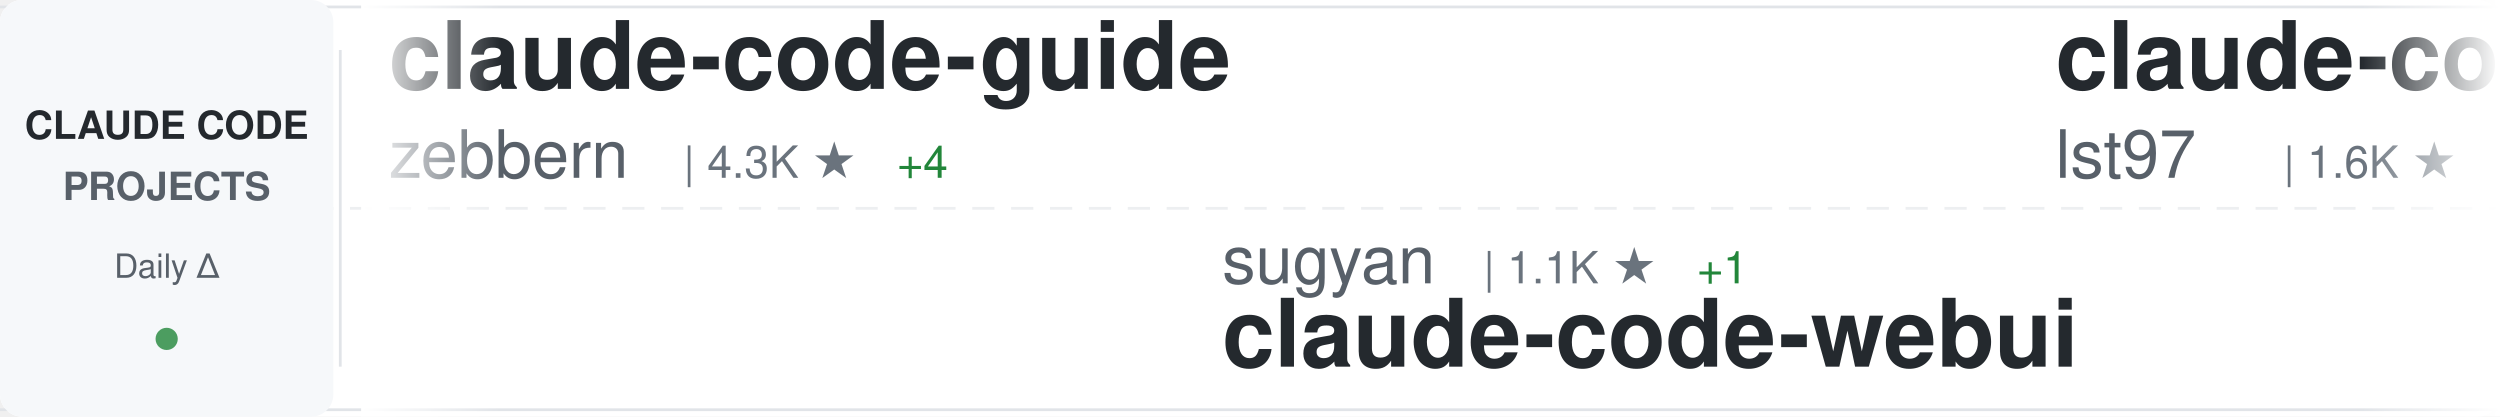
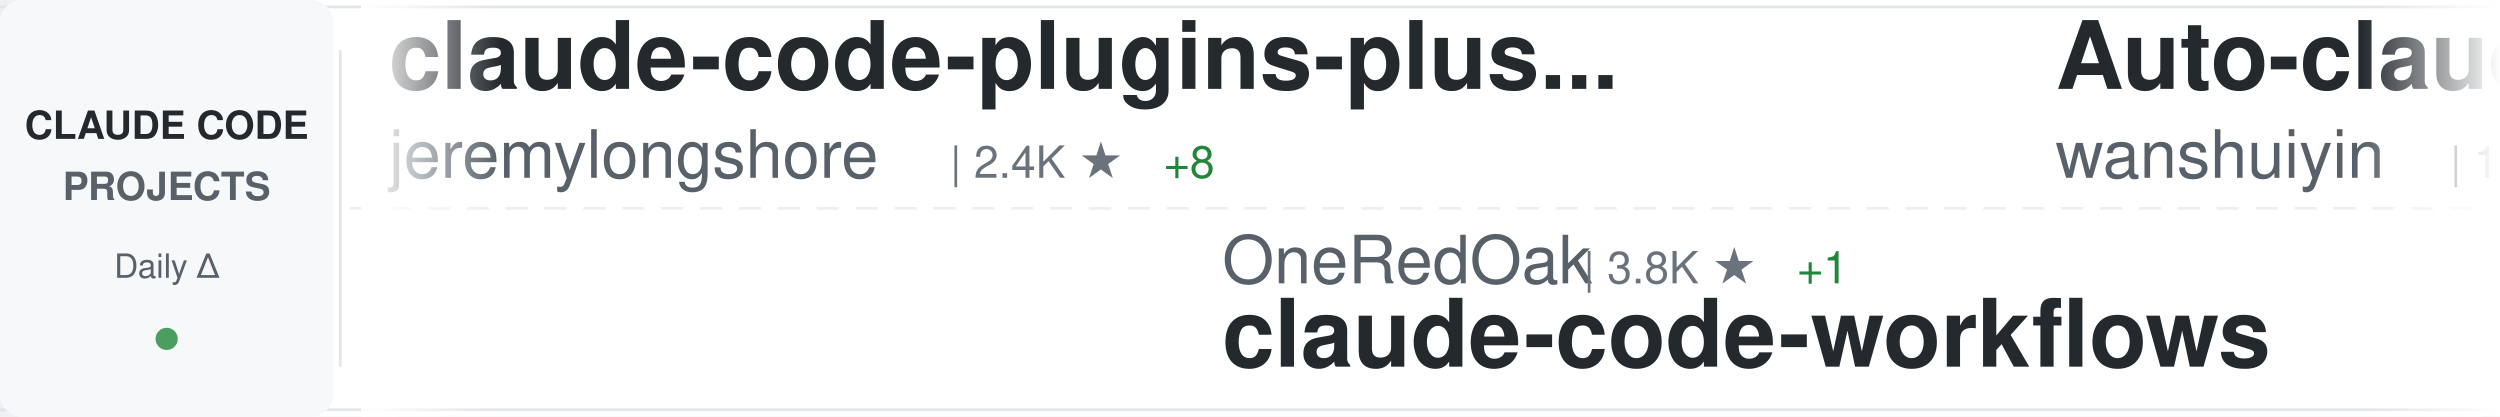
<svg xmlns="http://www.w3.org/2000/svg" width="900" height="150">
  <defs>
    <linearGradient id="awesomeLeftFade" x1="0%" y1="0%" x2="100%" y2="0%">
      <stop offset="0%" style="stop-color:#ffffff;stop-opacity:1" />
      <stop offset="100%" style="stop-color:#ffffff;stop-opacity:0" />
    </linearGradient>
    <linearGradient id="awesomeRightFade" x1="0%" y1="0%" x2="100%" y2="0%">
      <stop offset="0%" style="stop-color:#ffffff;stop-opacity:0" />
      <stop offset="100%" style="stop-color:#ffffff;stop-opacity:1" />
    </linearGradient>
  </defs>
  <rect width="900" height="150" fill="#ffffff" rx="8" />
  <rect x="0" y="2" width="900" height="1" fill="#e1e4e8" />
  <rect x="0" y="147" width="900" height="1" fill="#e1e4e8" />
  <line x1="0" y1="75" x2="900" y2="75" stroke="#e1e4e8" stroke-width="1" stroke-dasharray="8 6" opacity="0.6" />
  <rect x="0" y="0" width="120" height="150" fill="#f6f8fa" rx="8" />
  <text x="60" y="50" font-family="-apple-system, BlinkMacSystemFont, 'Segoe UI', Helvetica, Arial, sans-serif" font-size="14" font-weight="600" fill="#24292e" text-anchor="middle">CLAUDE CODE</text>
  <text x="60" y="72" font-family="-apple-system, BlinkMacSystemFont, 'Segoe UI', Helvetica, Arial, sans-serif" font-size="14" font-weight="600" fill="#586069" text-anchor="middle">PROJECTS</text>
  <text x="60" y="100" font-family="-apple-system, BlinkMacSystemFont, 'Segoe UI', Helvetica, Arial, sans-serif" font-size="12" font-weight="500" fill="#586069" text-anchor="middle">Daily Δ</text>
  <circle cx="60" cy="122" r="4" fill="#22863a" opacity="0.8" />
  <rect x="122" y="18" width="1" height="114" fill="#e1e4e8" />
  <clipPath id="awesomeTickerClip">
    <rect x="130" y="0" width="770" height="150" />
  </clipPath>
  <g clip-path="url(#awesomeTickerClip)">
    <g id="awesomeTickerItems">
      <animateTransform attributeName="transform" attributeType="XML" type="translate" from="0 0" to="-3000 0" dur="54s" repeatCount="indefinite" />
      <g transform="translate(0, 0)">
-         <text x="140" y="32" font-family="-apple-system, BlinkMacSystemFont, 'Segoe UI', Helvetica, Arial, sans-serif" font-size="34" font-weight="600" fill="#24292e">claude-code-guide</text>
-         <text x="140" y="64" font-family="-apple-system, BlinkMacSystemFont, 'Segoe UI', Helvetica, Arial, sans-serif" font-size="24" font-weight="400" fill="#586069">zebbern</text>
-         <text x="246" y="64" font-family="-apple-system, BlinkMacSystemFont, 'Segoe UI', Helvetica, Arial, sans-serif" font-size="16" font-weight="500" fill="#6a737d">| 4.3K ★</text>
-         <text x="323" y="64" font-family="-apple-system, BlinkMacSystemFont, 'Segoe UI', Helvetica, Arial, sans-serif" font-size="16" font-weight="500" fill="#22863a"> +4</text>
+         <text x="140" y="32" font-family="-apple-system, BlinkMacSystemFont, 'Segoe UI', Helvetica, Arial, sans-serif" font-size="34" font-weight="600" fill="#24292e">claude-code-plugins-plus...</text>
+         <text x="140" y="64" font-family="-apple-system, BlinkMacSystemFont, 'Segoe UI', Helvetica, Arial, sans-serif" font-size="24" font-weight="400" fill="#586069">jeremylongshore</text>
+         <text x="342" y="64" font-family="-apple-system, BlinkMacSystemFont, 'Segoe UI', Helvetica, Arial, sans-serif" font-size="16" font-weight="500" fill="#6a737d">| 2.4K ★</text>
+         <text x="419" y="64" font-family="-apple-system, BlinkMacSystemFont, 'Segoe UI', Helvetica, Arial, sans-serif" font-size="16" font-weight="500" fill="#22863a"> +8</text>
      </g>
      <g transform="translate(300, 0)">
+         <text x="140" y="102" font-family="-apple-system, BlinkMacSystemFont, 'Segoe UI', Helvetica, Arial, sans-serif" font-size="24" font-weight="400" fill="#586069">OneRedOak</text>
+         <text x="270" y="102" font-family="-apple-system, BlinkMacSystemFont, 'Segoe UI', Helvetica, Arial, sans-serif" font-size="16" font-weight="500" fill="#6a737d">| 3.8K ★</text>
+         <text x="347" y="102" font-family="-apple-system, BlinkMacSystemFont, 'Segoe UI', Helvetica, Arial, sans-serif" font-size="16" font-weight="500" fill="#22863a"> +1</text>
+         <text x="140" y="132" font-family="-apple-system, BlinkMacSystemFont, 'Segoe UI', Helvetica, Arial, sans-serif" font-size="34" font-weight="600" fill="#24292e">claude-code-workflows</text>
+       </g>
+       <g transform="translate(600, 0)">
+         <text x="140" y="32" font-family="-apple-system, BlinkMacSystemFont, 'Segoe UI', Helvetica, Arial, sans-serif" font-size="34" font-weight="600" fill="#24292e">Auto-claude-code-researc...</text>
+         <text x="140" y="64" font-family="-apple-system, BlinkMacSystemFont, 'Segoe UI', Helvetica, Arial, sans-serif" font-size="24" font-weight="400" fill="#586069">wanshuiyin</text>
+         <text x="282" y="64" font-family="-apple-system, BlinkMacSystemFont, 'Segoe UI', Helvetica, Arial, sans-serif" font-size="16" font-weight="500" fill="#6a737d">| 12.1K ★</text>
+         <text x="368" y="64" font-family="-apple-system, BlinkMacSystemFont, 'Segoe UI', Helvetica, Arial, sans-serif" font-size="16" font-weight="500" fill="#22863a"> +86</text>
+       </g>
+       <g transform="translate(900, 0)">
+         <text x="140" y="102" font-family="-apple-system, BlinkMacSystemFont, 'Segoe UI', Helvetica, Arial, sans-serif" font-size="24" font-weight="400" fill="#586069">zstmfhy</text>
+         <text x="246" y="102" font-family="-apple-system, BlinkMacSystemFont, 'Segoe UI', Helvetica, Arial, sans-serif" font-size="16" font-weight="500" fill="#6a737d">| 190 ★</text>
+         <text x="140" y="132" font-family="-apple-system, BlinkMacSystemFont, 'Segoe UI', Helvetica, Arial, sans-serif" font-size="34" font-weight="600" fill="#24292e">Claude-code</text>
+       </g>
+       <g transform="translate(1200, 0)">
+         <text x="140" y="32" font-family="-apple-system, BlinkMacSystemFont, 'Segoe UI', Helvetica, Arial, sans-serif" font-size="34" font-weight="600" fill="#24292e">edmunds-claude-code</text>
+         <text x="140" y="64" font-family="-apple-system, BlinkMacSystemFont, 'Segoe UI', Helvetica, Arial, sans-serif" font-size="24" font-weight="400" fill="#586069">edmund-io</text>
+         <text x="270" y="64" font-family="-apple-system, BlinkMacSystemFont, 'Segoe UI', Helvetica, Arial, sans-serif" font-size="16" font-weight="500" fill="#6a737d">| 1.5K ★</text>
+         <text x="347" y="64" font-family="-apple-system, BlinkMacSystemFont, 'Segoe UI', Helvetica, Arial, sans-serif" font-size="16" font-weight="500" fill="#22863a"> +1</text>
+       </g>
+       <g transform="translate(1500, 0)">
+         <text x="140" y="102" font-family="-apple-system, BlinkMacSystemFont, 'Segoe UI', Helvetica, Arial, sans-serif" font-size="24" font-weight="400" fill="#586069">AICoderTudou</text>
+         <text x="306" y="102" font-family="-apple-system, BlinkMacSystemFont, 'Segoe UI', Helvetica, Arial, sans-serif" font-size="16" font-weight="500" fill="#6a737d">| 500 ★</text>
+         <text x="140" y="132" font-family="-apple-system, BlinkMacSystemFont, 'Segoe UI', Helvetica, Arial, sans-serif" font-size="34" font-weight="600" fill="#24292e">claude-code-tudou</text>
+       </g>
+       <g transform="translate(1800, 0)">
+         <text x="140" y="32" font-family="-apple-system, BlinkMacSystemFont, 'Segoe UI', Helvetica, Arial, sans-serif" font-size="34" font-weight="600" fill="#24292e">Claude-Code-Workflow</text>
+         <text x="140" y="64" font-family="-apple-system, BlinkMacSystemFont, 'Segoe UI', Helvetica, Arial, sans-serif" font-size="24" font-weight="400" fill="#586069">catlog22</text>
+         <text x="258" y="64" font-family="-apple-system, BlinkMacSystemFont, 'Segoe UI', Helvetica, Arial, sans-serif" font-size="16" font-weight="500" fill="#6a737d">| 2.1K ★</text>
+         <text x="335" y="64" font-family="-apple-system, BlinkMacSystemFont, 'Segoe UI', Helvetica, Arial, sans-serif" font-size="16" font-weight="500" fill="#22863a"> +4</text>
+       </g>
+       <g transform="translate(2100, 0)">
        <text x="140" y="102" font-family="-apple-system, BlinkMacSystemFont, 'Segoe UI', Helvetica, Arial, sans-serif" font-size="24" font-weight="400" fill="#586069">sugyan</text>
        <text x="234" y="102" font-family="-apple-system, BlinkMacSystemFont, 'Segoe UI', Helvetica, Arial, sans-serif" font-size="16" font-weight="500" fill="#6a737d">| 1.1K ★</text>
        <text x="311" y="102" font-family="-apple-system, BlinkMacSystemFont, 'Segoe UI', Helvetica, Arial, sans-serif" font-size="16" font-weight="500" fill="#22863a"> +1</text>
        <text x="140" y="132" font-family="-apple-system, BlinkMacSystemFont, 'Segoe UI', Helvetica, Arial, sans-serif" font-size="34" font-weight="600" fill="#24292e">claude-code-webui</text>
      </g>
-       <g transform="translate(600, 0)">
-         <text x="140" y="32" font-family="-apple-system, BlinkMacSystemFont, 'Segoe UI', Helvetica, Arial, sans-serif" font-size="34" font-weight="600" fill="#24292e">claude-code-sub-agents</text>
-         <text x="140" y="64" font-family="-apple-system, BlinkMacSystemFont, 'Segoe UI', Helvetica, Arial, sans-serif" font-size="24" font-weight="400" fill="#586069">lst97</text>
-         <text x="222" y="64" font-family="-apple-system, BlinkMacSystemFont, 'Segoe UI', Helvetica, Arial, sans-serif" font-size="16" font-weight="500" fill="#6a737d">| 1.6K ★</text>
-         <text x="299" y="64" font-family="-apple-system, BlinkMacSystemFont, 'Segoe UI', Helvetica, Arial, sans-serif" font-size="16" font-weight="500" fill="#22863a"> +4</text>
+       <g transform="translate(2400, 0)">
+         <text x="140" y="32" font-family="-apple-system, BlinkMacSystemFont, 'Segoe UI', Helvetica, Arial, sans-serif" font-size="34" font-weight="600" fill="#24292e">claude-howto</text>
+         <text x="140" y="64" font-family="-apple-system, BlinkMacSystemFont, 'Segoe UI', Helvetica, Arial, sans-serif" font-size="24" font-weight="400" fill="#586069">luongnv89</text>
+         <text x="270" y="64" font-family="-apple-system, BlinkMacSystemFont, 'Segoe UI', Helvetica, Arial, sans-serif" font-size="16" font-weight="500" fill="#6a737d">| 37.2K ★</text>
+         <text x="356" y="64" font-family="-apple-system, BlinkMacSystemFont, 'Segoe UI', Helvetica, Arial, sans-serif" font-size="16" font-weight="500" fill="#22863a"> +107</text>
      </g>
-       <g transform="translate(900, 0)">
-         <text x="140" y="102" font-family="-apple-system, BlinkMacSystemFont, 'Segoe UI', Helvetica, Arial, sans-serif" font-size="24" font-weight="400" fill="#586069">pedrohcgs</text>
-         <text x="270" y="102" font-family="-apple-system, BlinkMacSystemFont, 'Segoe UI', Helvetica, Arial, sans-serif" font-size="16" font-weight="500" fill="#6a737d">| 1.3K ★</text>
-         <text x="347" y="102" font-family="-apple-system, BlinkMacSystemFont, 'Segoe UI', Helvetica, Arial, sans-serif" font-size="16" font-weight="500" fill="#22863a"> +3</text>
-         <text x="140" y="132" font-family="-apple-system, BlinkMacSystemFont, 'Segoe UI', Helvetica, Arial, sans-serif" font-size="34" font-weight="600" fill="#24292e">claude-code-my-workflow</text>
+       <g transform="translate(2700, 0)">
+         <text x="140" y="102" font-family="-apple-system, BlinkMacSystemFont, 'Segoe UI', Helvetica, Arial, sans-serif" font-size="24" font-weight="400" fill="#586069">diet103</text>
+         <text x="246" y="102" font-family="-apple-system, BlinkMacSystemFont, 'Segoe UI', Helvetica, Arial, sans-serif" font-size="16" font-weight="500" fill="#6a737d">| 9.7K ★</text>
+         <text x="323" y="102" font-family="-apple-system, BlinkMacSystemFont, 'Segoe UI', Helvetica, Arial, sans-serif" font-size="16" font-weight="500" fill="#22863a"> +3</text>
+         <text x="140" y="132" font-family="-apple-system, BlinkMacSystemFont, 'Segoe UI', Helvetica, Arial, sans-serif" font-size="34" font-weight="600" fill="#24292e">claude-code-infrastructu...</text>
      </g>
-       <g transform="translate(1200, 0)">
-         <text x="140" y="32" font-family="-apple-system, BlinkMacSystemFont, 'Segoe UI', Helvetica, Arial, sans-serif" font-size="34" font-weight="600" fill="#24292e">claude_codex_bridge</text>
-         <text x="140" y="64" font-family="-apple-system, BlinkMacSystemFont, 'Segoe UI', Helvetica, Arial, sans-serif" font-size="24" font-weight="400" fill="#586069">SeemSeam</text>
-         <text x="258" y="64" font-family="-apple-system, BlinkMacSystemFont, 'Segoe UI', Helvetica, Arial, sans-serif" font-size="16" font-weight="500" fill="#6a737d">| 3.0K ★</text>
-         <text x="335" y="64" font-family="-apple-system, BlinkMacSystemFont, 'Segoe UI', Helvetica, Arial, sans-serif" font-size="16" font-weight="500" fill="#22863a"> +12</text>
-       </g>
-       <g transform="translate(1500, 0)">
-         <text x="140" y="102" font-family="-apple-system, BlinkMacSystemFont, 'Segoe UI', Helvetica, Arial, sans-serif" font-size="24" font-weight="400" fill="#586069">Pimzino</text>
-         <text x="246" y="102" font-family="-apple-system, BlinkMacSystemFont, 'Segoe UI', Helvetica, Arial, sans-serif" font-size="16" font-weight="500" fill="#6a737d">| 3.8K ★</text>
-         <text x="323" y="102" font-family="-apple-system, BlinkMacSystemFont, 'Segoe UI', Helvetica, Arial, sans-serif" font-size="16" font-weight="500" fill="#22863a"> +2</text>
-         <text x="140" y="132" font-family="-apple-system, BlinkMacSystemFont, 'Segoe UI', Helvetica, Arial, sans-serif" font-size="34" font-weight="600" fill="#24292e">claude-code-spec-workflo...</text>
-       </g>
-       <g transform="translate(1800, 0)">
-         <text x="140" y="32" font-family="-apple-system, BlinkMacSystemFont, 'Segoe UI', Helvetica, Arial, sans-serif" font-size="34" font-weight="600" fill="#24292e">claude-code-router</text>
-         <text x="140" y="64" font-family="-apple-system, BlinkMacSystemFont, 'Segoe UI', Helvetica, Arial, sans-serif" font-size="24" font-weight="400" fill="#586069">musistudio</text>
-         <text x="282" y="64" font-family="-apple-system, BlinkMacSystemFont, 'Segoe UI', Helvetica, Arial, sans-serif" font-size="16" font-weight="500" fill="#6a737d">| 35.0K ★</text>
-         <text x="368" y="64" font-family="-apple-system, BlinkMacSystemFont, 'Segoe UI', Helvetica, Arial, sans-serif" font-size="16" font-weight="500" fill="#22863a"> +23</text>
-       </g>
-       <g transform="translate(2100, 0)">
-         <text x="140" y="102" font-family="-apple-system, BlinkMacSystemFont, 'Segoe UI', Helvetica, Arial, sans-serif" font-size="24" font-weight="400" fill="#586069">chauncygu</text>
-         <text x="270" y="102" font-family="-apple-system, BlinkMacSystemFont, 'Segoe UI', Helvetica, Arial, sans-serif" font-size="16" font-weight="500" fill="#6a737d">| 2.6K ★</text>
-         <text x="347" y="102" font-family="-apple-system, BlinkMacSystemFont, 'Segoe UI', Helvetica, Arial, sans-serif" font-size="16" font-weight="500" fill="#22863a"> +7</text>
-         <text x="140" y="132" font-family="-apple-system, BlinkMacSystemFont, 'Segoe UI', Helvetica, Arial, sans-serif" font-size="34" font-weight="600" fill="#24292e">collection-claude-code-s...</text>
-       </g>
-       <g transform="translate(2400, 0)">
+       <g transform="translate(3000, 0)">
        <text x="140" y="32" font-family="-apple-system, BlinkMacSystemFont, 'Segoe UI', Helvetica, Arial, sans-serif" font-size="34" font-weight="600" fill="#24292e">claude-code-plugins-plus...</text>
        <text x="140" y="64" font-family="-apple-system, BlinkMacSystemFont, 'Segoe UI', Helvetica, Arial, sans-serif" font-size="24" font-weight="400" fill="#586069">jeremylongshore</text>
        <text x="342" y="64" font-family="-apple-system, BlinkMacSystemFont, 'Segoe UI', Helvetica, Arial, sans-serif" font-size="16" font-weight="500" fill="#6a737d">| 2.4K ★</text>
        <text x="419" y="64" font-family="-apple-system, BlinkMacSystemFont, 'Segoe UI', Helvetica, Arial, sans-serif" font-size="16" font-weight="500" fill="#22863a"> +8</text>
      </g>
-       <g transform="translate(2700, 0)">
-         <text x="140" y="102" font-family="-apple-system, BlinkMacSystemFont, 'Segoe UI', Helvetica, Arial, sans-serif" font-size="24" font-weight="400" fill="#586069">digitalsamba</text>
-         <text x="306" y="102" font-family="-apple-system, BlinkMacSystemFont, 'Segoe UI', Helvetica, Arial, sans-serif" font-size="16" font-weight="500" fill="#6a737d">| 1.5K ★</text>
-         <text x="383" y="102" font-family="-apple-system, BlinkMacSystemFont, 'Segoe UI', Helvetica, Arial, sans-serif" font-size="16" font-weight="500" fill="#22863a"> +11</text>
-         <text x="140" y="132" font-family="-apple-system, BlinkMacSystemFont, 'Segoe UI', Helvetica, Arial, sans-serif" font-size="34" font-weight="600" fill="#24292e">claude-code-video-toolki...</text>
-       </g>
-       <g transform="translate(3000, 0)">
-         <text x="140" y="32" font-family="-apple-system, BlinkMacSystemFont, 'Segoe UI', Helvetica, Arial, sans-serif" font-size="34" font-weight="600" fill="#24292e">claude-code-guide</text>
-         <text x="140" y="64" font-family="-apple-system, BlinkMacSystemFont, 'Segoe UI', Helvetica, Arial, sans-serif" font-size="24" font-weight="400" fill="#586069">zebbern</text>
-         <text x="246" y="64" font-family="-apple-system, BlinkMacSystemFont, 'Segoe UI', Helvetica, Arial, sans-serif" font-size="16" font-weight="500" fill="#6a737d">| 4.3K ★</text>
-         <text x="323" y="64" font-family="-apple-system, BlinkMacSystemFont, 'Segoe UI', Helvetica, Arial, sans-serif" font-size="16" font-weight="500" fill="#22863a"> +4</text>
-       </g>
      <g transform="translate(3300, 0)">
-         <text x="140" y="102" font-family="-apple-system, BlinkMacSystemFont, 'Segoe UI', Helvetica, Arial, sans-serif" font-size="24" font-weight="400" fill="#586069">sugyan</text>
-         <text x="234" y="102" font-family="-apple-system, BlinkMacSystemFont, 'Segoe UI', Helvetica, Arial, sans-serif" font-size="16" font-weight="500" fill="#6a737d">| 1.1K ★</text>
-         <text x="311" y="102" font-family="-apple-system, BlinkMacSystemFont, 'Segoe UI', Helvetica, Arial, sans-serif" font-size="16" font-weight="500" fill="#22863a"> +1</text>
-         <text x="140" y="132" font-family="-apple-system, BlinkMacSystemFont, 'Segoe UI', Helvetica, Arial, sans-serif" font-size="34" font-weight="600" fill="#24292e">claude-code-webui</text>
+         <text x="140" y="102" font-family="-apple-system, BlinkMacSystemFont, 'Segoe UI', Helvetica, Arial, sans-serif" font-size="24" font-weight="400" fill="#586069">OneRedOak</text>
+         <text x="270" y="102" font-family="-apple-system, BlinkMacSystemFont, 'Segoe UI', Helvetica, Arial, sans-serif" font-size="16" font-weight="500" fill="#6a737d">| 3.8K ★</text>
+         <text x="347" y="102" font-family="-apple-system, BlinkMacSystemFont, 'Segoe UI', Helvetica, Arial, sans-serif" font-size="16" font-weight="500" fill="#22863a"> +1</text>
+         <text x="140" y="132" font-family="-apple-system, BlinkMacSystemFont, 'Segoe UI', Helvetica, Arial, sans-serif" font-size="34" font-weight="600" fill="#24292e">claude-code-workflows</text>
      </g>
      <g transform="translate(3600, 0)">
-         <text x="140" y="32" font-family="-apple-system, BlinkMacSystemFont, 'Segoe UI', Helvetica, Arial, sans-serif" font-size="34" font-weight="600" fill="#24292e">claude-code-sub-agents</text>
-         <text x="140" y="64" font-family="-apple-system, BlinkMacSystemFont, 'Segoe UI', Helvetica, Arial, sans-serif" font-size="24" font-weight="400" fill="#586069">lst97</text>
-         <text x="222" y="64" font-family="-apple-system, BlinkMacSystemFont, 'Segoe UI', Helvetica, Arial, sans-serif" font-size="16" font-weight="500" fill="#6a737d">| 1.6K ★</text>
-         <text x="299" y="64" font-family="-apple-system, BlinkMacSystemFont, 'Segoe UI', Helvetica, Arial, sans-serif" font-size="16" font-weight="500" fill="#22863a"> +4</text>
+         <text x="140" y="32" font-family="-apple-system, BlinkMacSystemFont, 'Segoe UI', Helvetica, Arial, sans-serif" font-size="34" font-weight="600" fill="#24292e">Auto-claude-code-researc...</text>
+         <text x="140" y="64" font-family="-apple-system, BlinkMacSystemFont, 'Segoe UI', Helvetica, Arial, sans-serif" font-size="24" font-weight="400" fill="#586069">wanshuiyin</text>
+         <text x="282" y="64" font-family="-apple-system, BlinkMacSystemFont, 'Segoe UI', Helvetica, Arial, sans-serif" font-size="16" font-weight="500" fill="#6a737d">| 12.1K ★</text>
+         <text x="368" y="64" font-family="-apple-system, BlinkMacSystemFont, 'Segoe UI', Helvetica, Arial, sans-serif" font-size="16" font-weight="500" fill="#22863a"> +86</text>
      </g>
      <g transform="translate(3900, 0)">
-         <text x="140" y="102" font-family="-apple-system, BlinkMacSystemFont, 'Segoe UI', Helvetica, Arial, sans-serif" font-size="24" font-weight="400" fill="#586069">pedrohcgs</text>
-         <text x="270" y="102" font-family="-apple-system, BlinkMacSystemFont, 'Segoe UI', Helvetica, Arial, sans-serif" font-size="16" font-weight="500" fill="#6a737d">| 1.3K ★</text>
-         <text x="347" y="102" font-family="-apple-system, BlinkMacSystemFont, 'Segoe UI', Helvetica, Arial, sans-serif" font-size="16" font-weight="500" fill="#22863a"> +3</text>
-         <text x="140" y="132" font-family="-apple-system, BlinkMacSystemFont, 'Segoe UI', Helvetica, Arial, sans-serif" font-size="34" font-weight="600" fill="#24292e">claude-code-my-workflow</text>
+         <text x="140" y="102" font-family="-apple-system, BlinkMacSystemFont, 'Segoe UI', Helvetica, Arial, sans-serif" font-size="24" font-weight="400" fill="#586069">zstmfhy</text>
+         <text x="246" y="102" font-family="-apple-system, BlinkMacSystemFont, 'Segoe UI', Helvetica, Arial, sans-serif" font-size="16" font-weight="500" fill="#6a737d">| 190 ★</text>
+         <text x="140" y="132" font-family="-apple-system, BlinkMacSystemFont, 'Segoe UI', Helvetica, Arial, sans-serif" font-size="34" font-weight="600" fill="#24292e">Claude-code</text>
      </g>
    </g>
  </g>
  <rect x="130" y="0" width="50" height="150" fill="url(#awesomeLeftFade)" />
  <rect x="850" y="0" width="50" height="150" fill="url(#awesomeRightFade)" />
</svg>
